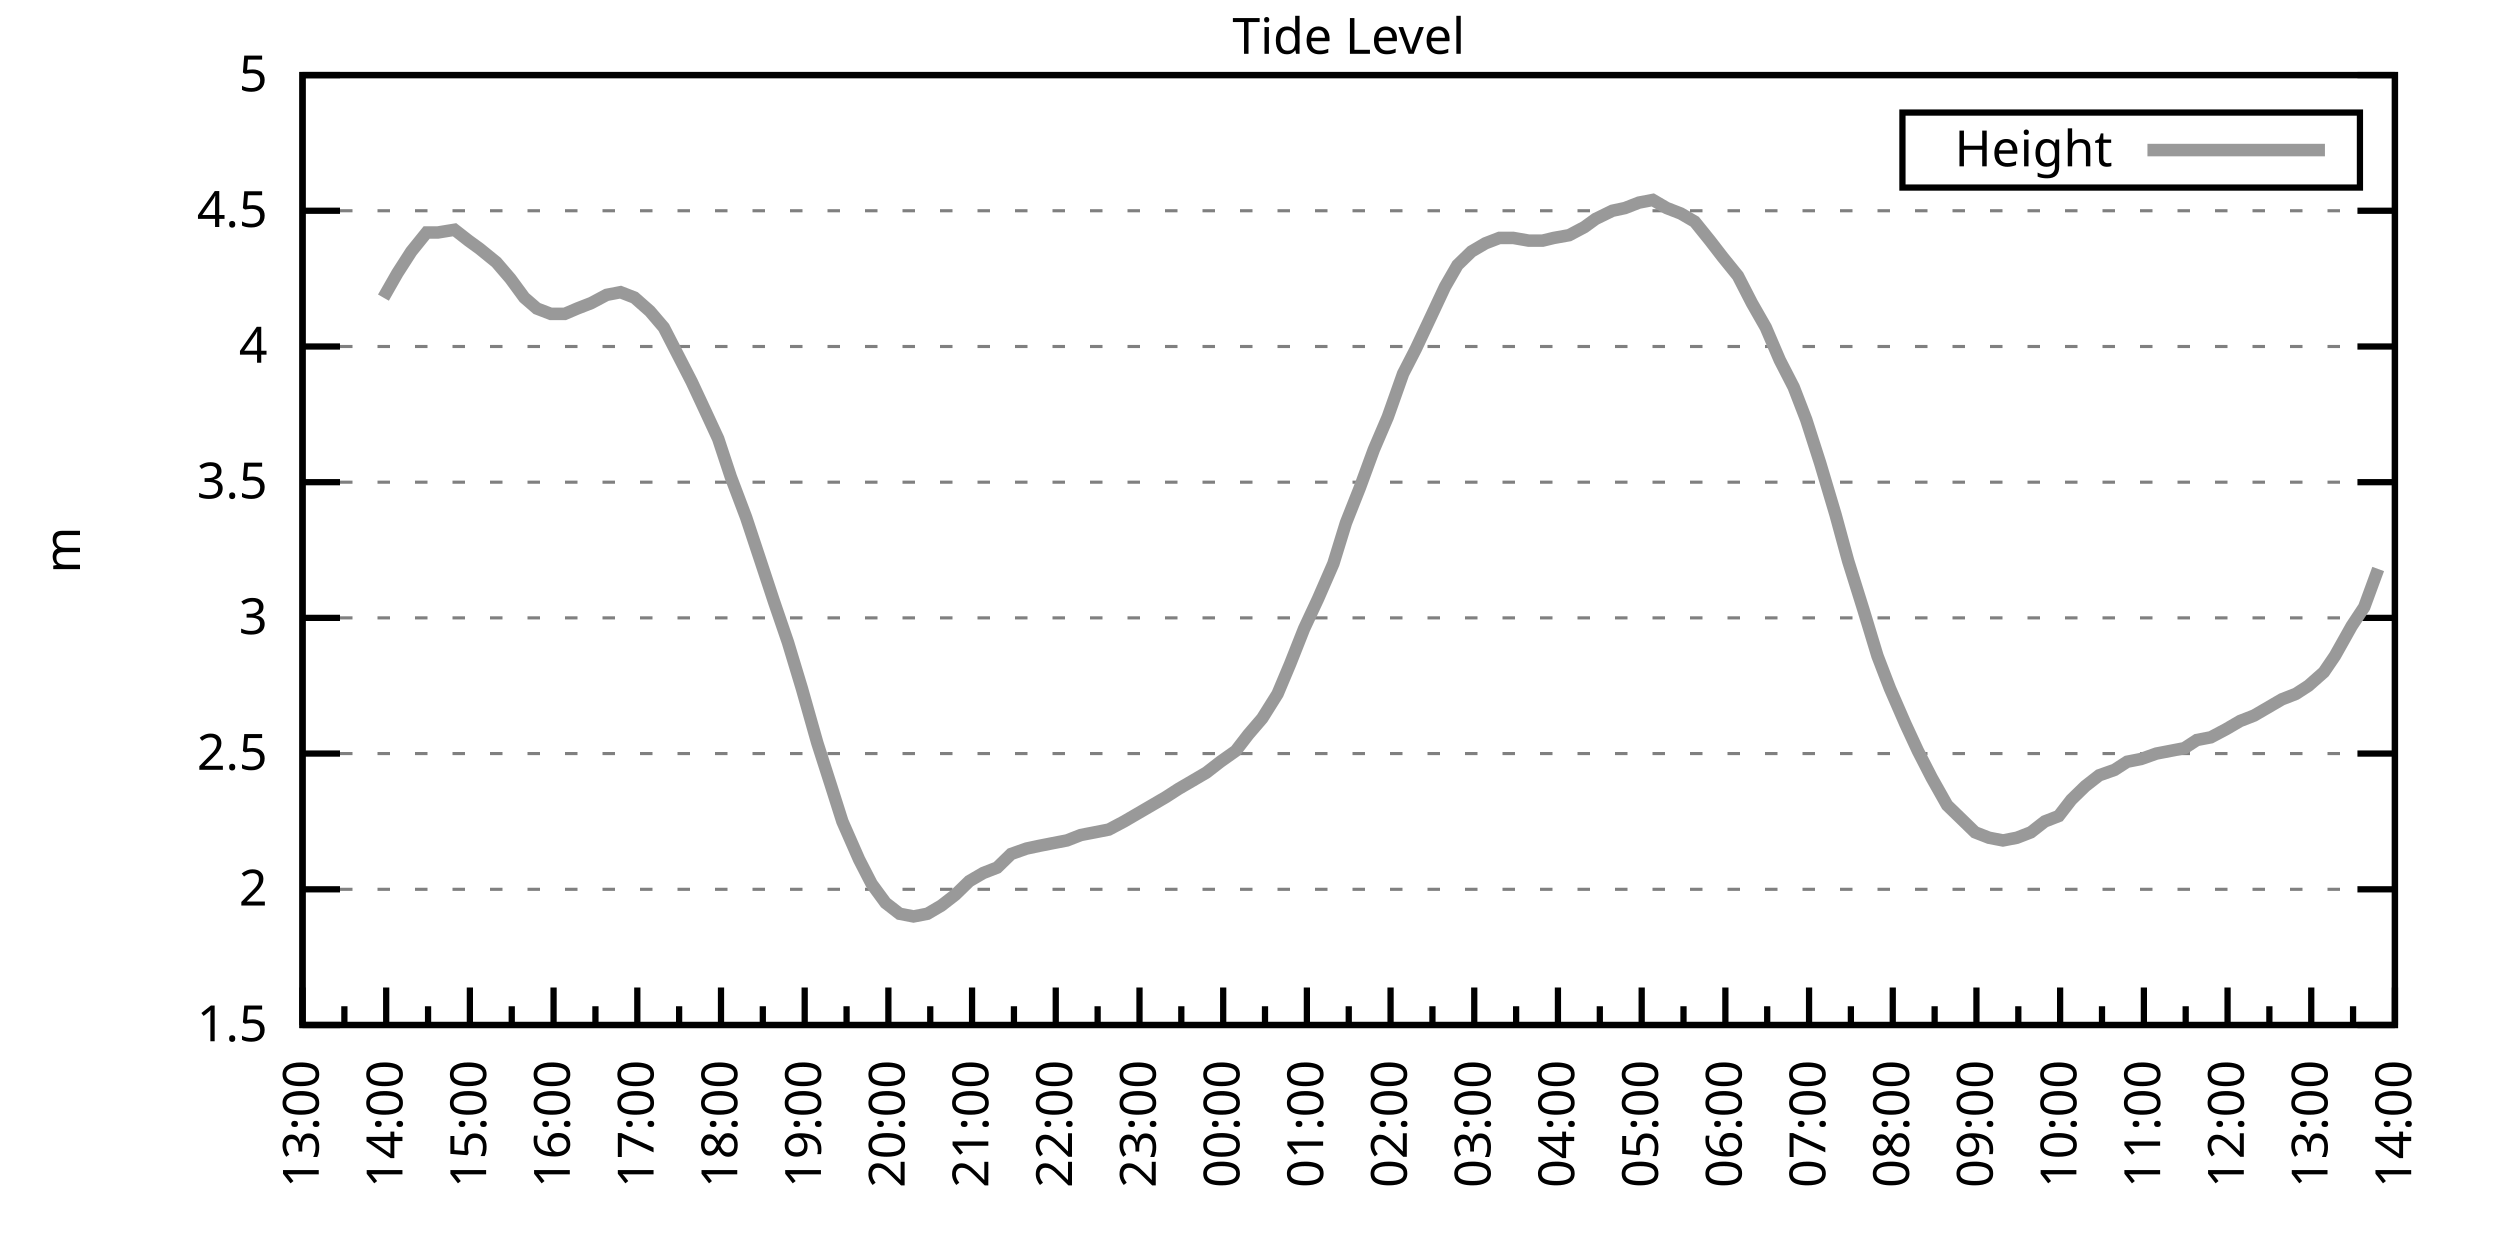
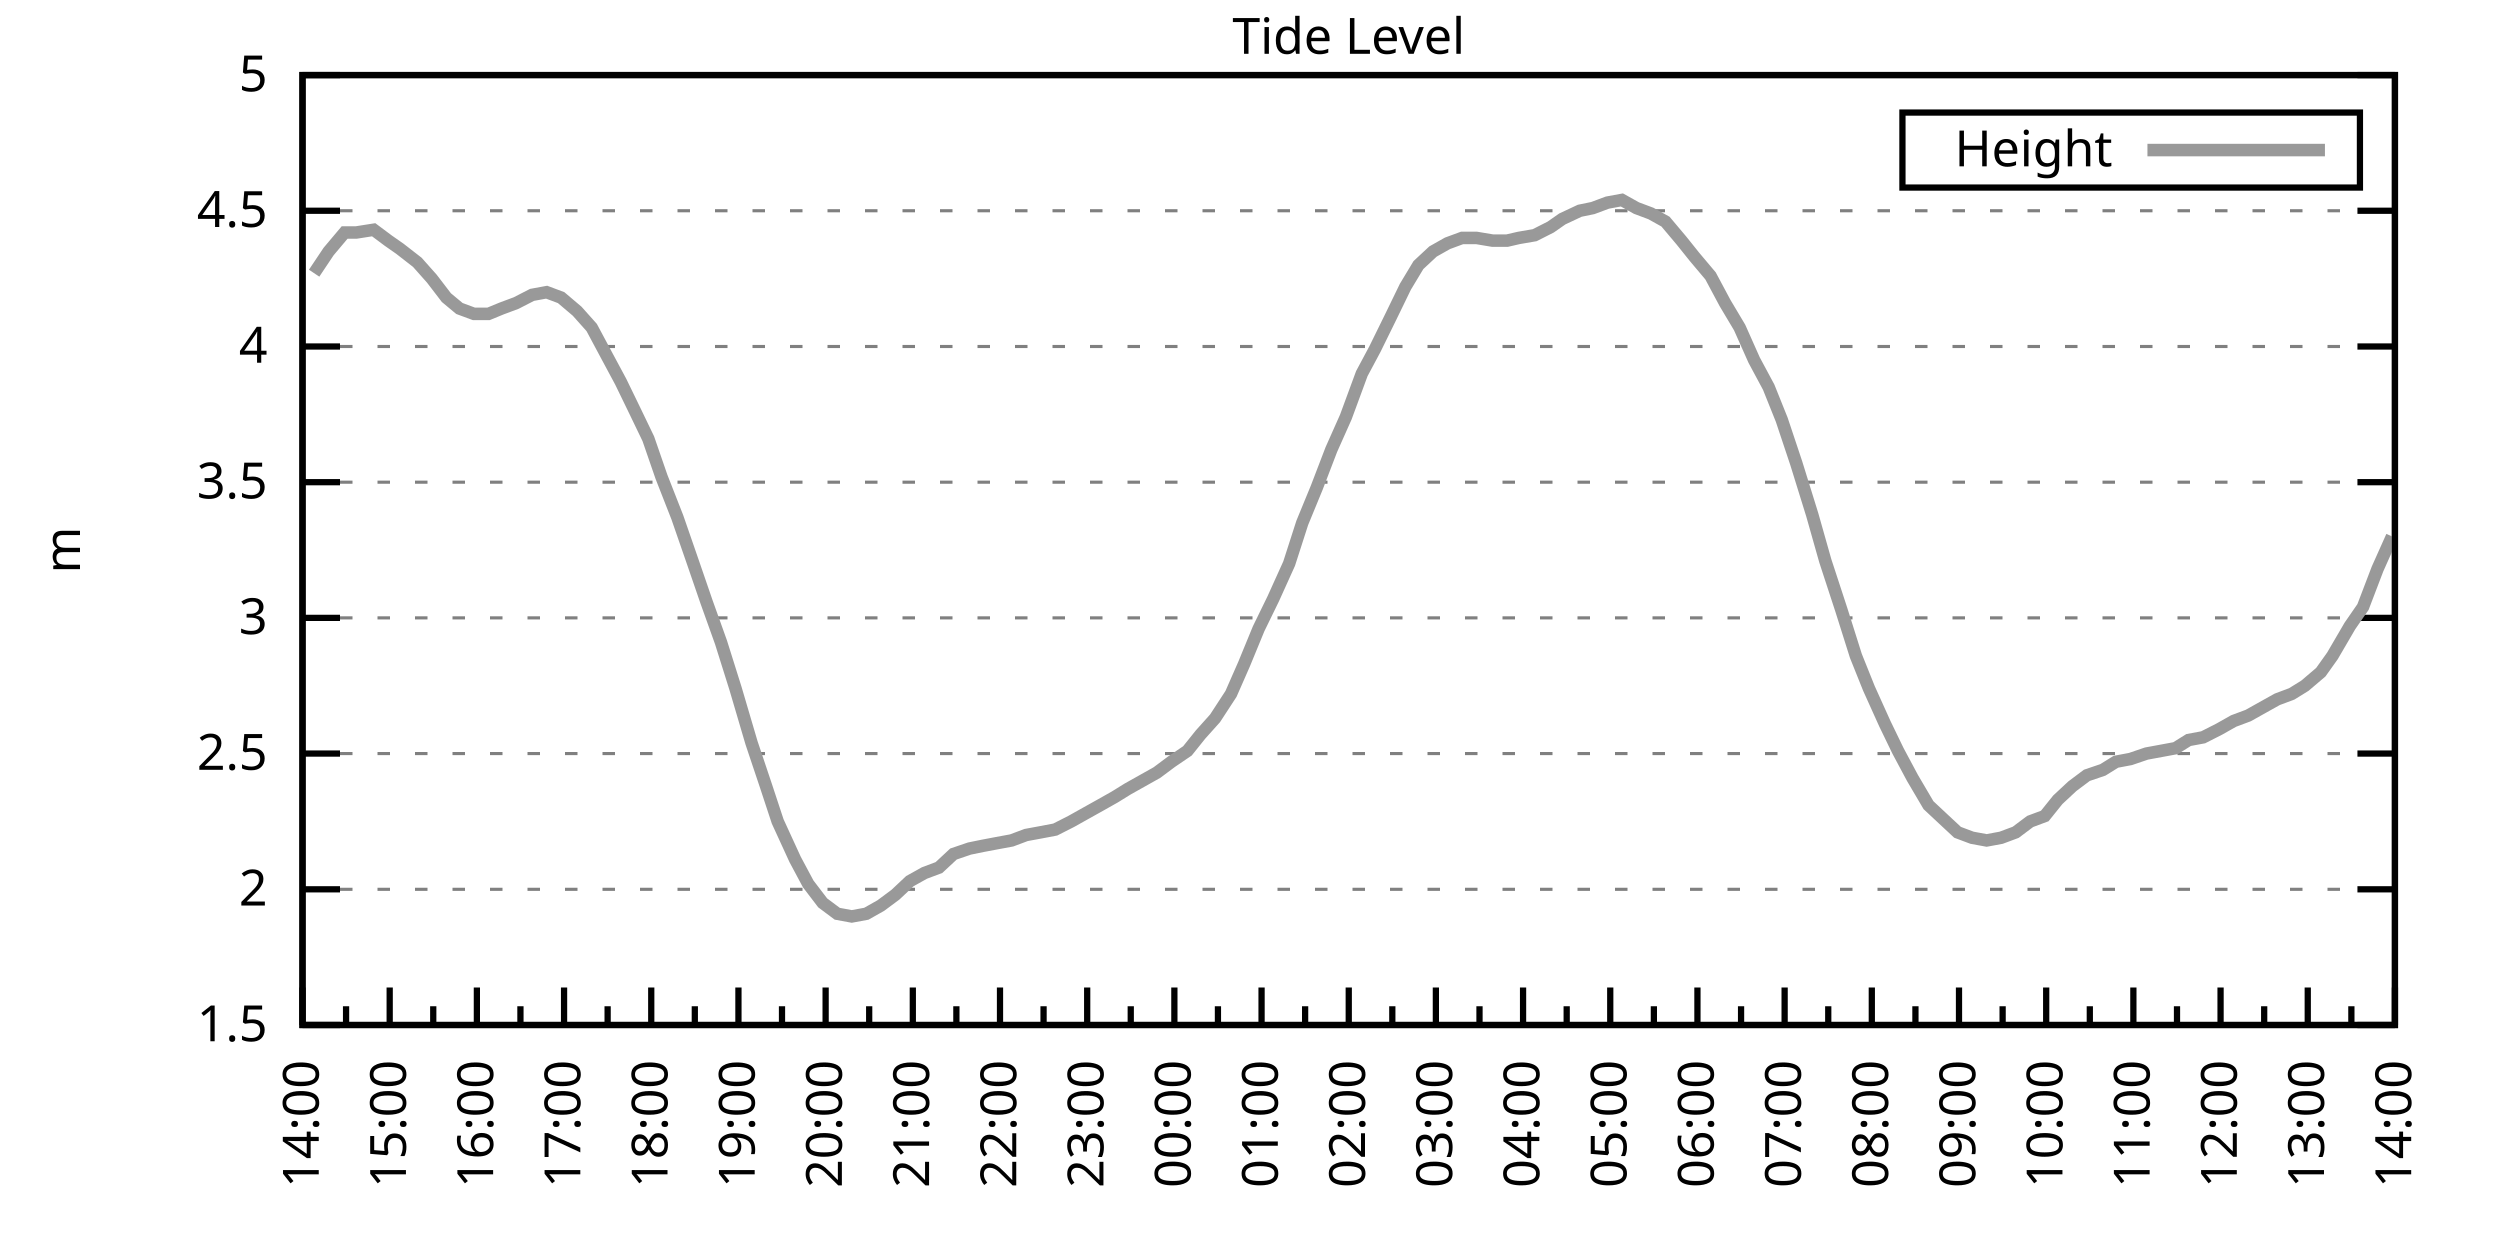
<svg xmlns="http://www.w3.org/2000/svg" xmlns:xlink="http://www.w3.org/1999/xlink" width="400" height="200" viewBox="0 0 400 200">
  <g id="gnuplot_canvas">
    <rect x="0" y="0" width="400" height="200" fill="none" />
    <defs>
      <circle id="gpDot" r="0.5" stroke-width="0.5" stroke="currentColor" />
      <path id="gpPt0" stroke-width="0.333" stroke="currentColor" d="M-1,0 h2 M0,-1 v2" />
      <path id="gpPt1" stroke-width="0.333" stroke="currentColor" d="M-1,-1 L1,1 M1,-1 L-1,1" />
      <path id="gpPt2" stroke-width="0.333" stroke="currentColor" d="M-1,0 L1,0 M0,-1 L0,1 M-1,-1 L1,1 M-1,1 L1,-1" />
      <rect id="gpPt3" stroke-width="0.333" stroke="currentColor" x="-1" y="-1" width="2" height="2" />
      <rect id="gpPt4" stroke-width="0.333" stroke="currentColor" fill="currentColor" x="-1" y="-1" width="2" height="2" />
      <circle id="gpPt5" stroke-width="0.333" stroke="currentColor" cx="0" cy="0" r="1" />
      <use xlink:href="#gpPt5" id="gpPt6" fill="currentColor" stroke="none" />
      <path id="gpPt7" stroke-width="0.333" stroke="currentColor" d="M0,-1.33 L-1.33,0.67 L1.33,0.67 z" />
      <use xlink:href="#gpPt7" id="gpPt8" fill="currentColor" stroke="none" />
      <use xlink:href="#gpPt7" id="gpPt9" stroke="currentColor" transform="rotate(180)" />
      <use xlink:href="#gpPt9" id="gpPt10" fill="currentColor" stroke="none" />
      <use xlink:href="#gpPt3" id="gpPt11" stroke="currentColor" transform="rotate(45)" />
      <use xlink:href="#gpPt11" id="gpPt12" fill="currentColor" stroke="none" />
      <path id="gpPt13" stroke-width="0.333" stroke="currentColor" d="M0,1.330 L1.265,0.411 L0.782,-1.067 L-0.782,-1.076 L-1.265,0.411 z" />
      <use xlink:href="#gpPt13" id="gpPt14" fill="currentColor" stroke="none" />
      <filter id="textbox" filterUnits="objectBoundingBox" x="0" y="0" height="1" width="1">
        <feFlood flood-color="white" flood-opacity="1" result="bgnd" />
        <feComposite in="SourceGraphic" in2="bgnd" operator="atop" />
      </filter>
      <filter id="greybox" filterUnits="objectBoundingBox" x="0" y="0" height="1" width="1">
        <feFlood flood-color="lightgrey" flood-opacity="1" result="grey" />
        <feComposite in="SourceGraphic" in2="grey" operator="atop" />
      </filter>
    </defs>
    <g fill="none" color="white" stroke="currentColor" stroke-width="1.00" stroke-linecap="butt" stroke-linejoin="miter">
</g>
    <g fill="none" color="black" stroke="currentColor" stroke-width="1.00" stroke-linecap="butt" stroke-linejoin="miter">
      <g stroke="none" shape-rendering="crispEdges">
        <polygon fill="rgb(255, 255, 255)" points="48.40,164.00 383.18,164.00 383.18,12.02 48.40,12.02 " />
      </g>
    </g>
    <g fill="none" color="black" stroke="currentColor" stroke-width="1.00" stroke-linecap="butt" stroke-linejoin="miter">
</g>
    <g fill="none" color="black" stroke="black" stroke-width="0.50" stroke-linecap="butt" stroke-linejoin="miter">
</g>
    <g fill="none" color="gray" stroke="currentColor" stroke-width="0.50" stroke-linecap="butt" stroke-linejoin="miter">
      <path stroke="gray" stroke-dasharray="2,4" class="gridline" d="M48.40,164.00 L383.19,164.00  " />
    </g>
    <g fill="none" color="gray" stroke="gray" stroke-width="1.00" stroke-linecap="butt" stroke-linejoin="miter">
</g>
    <g fill="none" color="black" stroke="currentColor" stroke-width="1.00" stroke-linecap="butt" stroke-linejoin="miter">
      <path stroke="black" d="M48.40,164.00 L54.40,164.00 M383.19,164.00 L377.19,164.00  " />
      <g transform="translate(42.80,166.60)" stroke="none" fill="black" font-family="Sans" font-size="8.00" text-anchor="end">
        <text>
          <tspan font-family="Sans"> 1.5</tspan>
        </text>
      </g>
    </g>
    <g fill="none" color="black" stroke="currentColor" stroke-width="1.00" stroke-linecap="butt" stroke-linejoin="miter">
</g>
    <g fill="none" color="black" stroke="black" stroke-width="0.50" stroke-linecap="butt" stroke-linejoin="miter">
</g>
    <g fill="none" color="gray" stroke="currentColor" stroke-width="0.50" stroke-linecap="butt" stroke-linejoin="miter">
      <path stroke="gray" stroke-dasharray="2,4" class="gridline" d="M48.40,142.29 L383.19,142.29  " />
    </g>
    <g fill="none" color="gray" stroke="gray" stroke-width="1.00" stroke-linecap="butt" stroke-linejoin="miter">
</g>
    <g fill="none" color="black" stroke="currentColor" stroke-width="1.00" stroke-linecap="butt" stroke-linejoin="miter">
      <path stroke="black" d="M48.40,142.29 L54.40,142.29 M383.19,142.29 L377.19,142.29  " />
      <g transform="translate(42.80,144.89)" stroke="none" fill="black" font-family="Sans" font-size="8.00" text-anchor="end">
        <text>
          <tspan font-family="Sans"> 2</tspan>
        </text>
      </g>
    </g>
    <g fill="none" color="black" stroke="currentColor" stroke-width="1.00" stroke-linecap="butt" stroke-linejoin="miter">
</g>
    <g fill="none" color="black" stroke="black" stroke-width="0.50" stroke-linecap="butt" stroke-linejoin="miter">
</g>
    <g fill="none" color="gray" stroke="currentColor" stroke-width="0.50" stroke-linecap="butt" stroke-linejoin="miter">
      <path stroke="gray" stroke-dasharray="2,4" class="gridline" d="M48.40,120.57 L383.19,120.57  " />
    </g>
    <g fill="none" color="gray" stroke="gray" stroke-width="1.00" stroke-linecap="butt" stroke-linejoin="miter">
</g>
    <g fill="none" color="black" stroke="currentColor" stroke-width="1.00" stroke-linecap="butt" stroke-linejoin="miter">
      <path stroke="black" d="M48.40,120.57 L54.40,120.57 M383.19,120.57 L377.19,120.57  " />
      <g transform="translate(42.80,123.17)" stroke="none" fill="black" font-family="Sans" font-size="8.00" text-anchor="end">
        <text>
          <tspan font-family="Sans"> 2.5</tspan>
        </text>
      </g>
    </g>
    <g fill="none" color="black" stroke="currentColor" stroke-width="1.00" stroke-linecap="butt" stroke-linejoin="miter">
</g>
    <g fill="none" color="black" stroke="black" stroke-width="0.50" stroke-linecap="butt" stroke-linejoin="miter">
</g>
    <g fill="none" color="gray" stroke="currentColor" stroke-width="0.50" stroke-linecap="butt" stroke-linejoin="miter">
      <path stroke="gray" stroke-dasharray="2,4" class="gridline" d="M48.40,98.86 L383.19,98.86  " />
    </g>
    <g fill="none" color="gray" stroke="gray" stroke-width="1.00" stroke-linecap="butt" stroke-linejoin="miter">
</g>
    <g fill="none" color="black" stroke="currentColor" stroke-width="1.00" stroke-linecap="butt" stroke-linejoin="miter">
      <path stroke="black" d="M48.40,98.86 L54.40,98.86 M383.19,98.86 L377.19,98.86  " />
      <g transform="translate(42.80,101.46)" stroke="none" fill="black" font-family="Sans" font-size="8.00" text-anchor="end">
        <text>
          <tspan font-family="Sans"> 3</tspan>
        </text>
      </g>
    </g>
    <g fill="none" color="black" stroke="currentColor" stroke-width="1.00" stroke-linecap="butt" stroke-linejoin="miter">
</g>
    <g fill="none" color="black" stroke="black" stroke-width="0.50" stroke-linecap="butt" stroke-linejoin="miter">
</g>
    <g fill="none" color="gray" stroke="currentColor" stroke-width="0.50" stroke-linecap="butt" stroke-linejoin="miter">
      <path stroke="gray" stroke-dasharray="2,4" class="gridline" d="M48.40,77.15 L383.19,77.15  " />
    </g>
    <g fill="none" color="gray" stroke="gray" stroke-width="1.00" stroke-linecap="butt" stroke-linejoin="miter">
</g>
    <g fill="none" color="black" stroke="currentColor" stroke-width="1.00" stroke-linecap="butt" stroke-linejoin="miter">
      <path stroke="black" d="M48.40,77.15 L54.40,77.15 M383.19,77.15 L377.19,77.15  " />
      <g transform="translate(42.80,79.75)" stroke="none" fill="black" font-family="Sans" font-size="8.00" text-anchor="end">
        <text>
          <tspan font-family="Sans"> 3.5</tspan>
        </text>
      </g>
    </g>
    <g fill="none" color="black" stroke="currentColor" stroke-width="1.00" stroke-linecap="butt" stroke-linejoin="miter">
</g>
    <g fill="none" color="black" stroke="black" stroke-width="0.50" stroke-linecap="butt" stroke-linejoin="miter">
</g>
    <g fill="none" color="gray" stroke="currentColor" stroke-width="0.50" stroke-linecap="butt" stroke-linejoin="miter">
      <path stroke="gray" stroke-dasharray="2,4" class="gridline" d="M48.40,55.44 L383.19,55.44  " />
    </g>
    <g fill="none" color="gray" stroke="gray" stroke-width="1.00" stroke-linecap="butt" stroke-linejoin="miter">
</g>
    <g fill="none" color="black" stroke="currentColor" stroke-width="1.00" stroke-linecap="butt" stroke-linejoin="miter">
      <path stroke="black" d="M48.40,55.44 L54.40,55.44 M383.19,55.44 L377.19,55.44  " />
      <g transform="translate(42.80,58.04)" stroke="none" fill="black" font-family="Sans" font-size="8.00" text-anchor="end">
        <text>
          <tspan font-family="Sans"> 4</tspan>
        </text>
      </g>
    </g>
    <g fill="none" color="black" stroke="currentColor" stroke-width="1.00" stroke-linecap="butt" stroke-linejoin="miter">
</g>
    <g fill="none" color="black" stroke="black" stroke-width="0.50" stroke-linecap="butt" stroke-linejoin="miter">
</g>
    <g fill="none" color="gray" stroke="currentColor" stroke-width="0.50" stroke-linecap="butt" stroke-linejoin="miter">
      <path stroke="gray" stroke-dasharray="2,4" class="gridline" d="M48.40,33.72 L383.19,33.72  " />
    </g>
    <g fill="none" color="gray" stroke="gray" stroke-width="1.00" stroke-linecap="butt" stroke-linejoin="miter">
</g>
    <g fill="none" color="black" stroke="currentColor" stroke-width="1.00" stroke-linecap="butt" stroke-linejoin="miter">
      <path stroke="black" d="M48.40,33.72 L54.40,33.72 M383.19,33.72 L377.19,33.72  " />
      <g transform="translate(42.80,36.32)" stroke="none" fill="black" font-family="Sans" font-size="8.00" text-anchor="end">
        <text>
          <tspan font-family="Sans"> 4.5</tspan>
        </text>
      </g>
    </g>
    <g fill="none" color="black" stroke="currentColor" stroke-width="1.00" stroke-linecap="butt" stroke-linejoin="miter">
</g>
    <g fill="none" color="black" stroke="black" stroke-width="0.50" stroke-linecap="butt" stroke-linejoin="miter">
</g>
    <g fill="none" color="gray" stroke="currentColor" stroke-width="0.50" stroke-linecap="butt" stroke-linejoin="miter">
      <path stroke="gray" stroke-dasharray="2,4" class="gridline" d="M48.40,12.01 L383.19,12.01  " />
    </g>
    <g fill="none" color="gray" stroke="gray" stroke-width="1.00" stroke-linecap="butt" stroke-linejoin="miter">
</g>
    <g fill="none" color="black" stroke="currentColor" stroke-width="1.00" stroke-linecap="butt" stroke-linejoin="miter">
      <path stroke="black" d="M48.40,12.01 L54.40,12.01 M383.19,12.01 L377.19,12.01  " />
      <g transform="translate(42.80,14.61)" stroke="none" fill="black" font-family="Sans" font-size="8.00" text-anchor="end">
        <text>
          <tspan font-family="Sans"> 5</tspan>
        </text>
      </g>
    </g>
    <g fill="none" color="black" stroke="currentColor" stroke-width="1.00" stroke-linecap="butt" stroke-linejoin="miter">
      <path stroke="black" d="M48.40,164.00 L48.40,158.00  " />
      <g transform="translate(51.00,169.60) rotate(270)" stroke="none" fill="black" font-family="Sans" font-size="8.00" text-anchor="end">
        <text>
+           <tspan font-family="Sans">14:00</tspan>
+         </text>
+       </g>
+     </g>
+     <g fill="none" color="black" stroke="currentColor" stroke-width="1.00" stroke-linecap="butt" stroke-linejoin="miter">
+       <path stroke="black" d="M55.37,164.00 L55.37,161.00 M62.35,164.00 L62.35,158.00  " />
+       <g transform="translate(64.95,169.60) rotate(270)" stroke="none" fill="black" font-family="Sans" font-size="8.00" text-anchor="end">
+         <text>
+           <tspan font-family="Sans">15:00</tspan>
+         </text>
+       </g>
+     </g>
+     <g fill="none" color="black" stroke="currentColor" stroke-width="1.00" stroke-linecap="butt" stroke-linejoin="miter">
+       <path stroke="black" d="M69.32,164.00 L69.32,161.00 M76.30,164.00 L76.30,158.00  " />
+       <g transform="translate(78.90,169.60) rotate(270)" stroke="none" fill="black" font-family="Sans" font-size="8.00" text-anchor="end">
+         <text>
+           <tspan font-family="Sans">16:00</tspan>
+         </text>
+       </g>
+     </g>
+     <g fill="none" color="black" stroke="currentColor" stroke-width="1.00" stroke-linecap="butt" stroke-linejoin="miter">
+       <path stroke="black" d="M83.27,164.00 L83.27,161.00 M90.25,164.00 L90.25,158.00  " />
+       <g transform="translate(92.85,169.60) rotate(270)" stroke="none" fill="black" font-family="Sans" font-size="8.00" text-anchor="end">
+         <text>
+           <tspan font-family="Sans">17:00</tspan>
+         </text>
+       </g>
+     </g>
+     <g fill="none" color="black" stroke="currentColor" stroke-width="1.00" stroke-linecap="butt" stroke-linejoin="miter">
+       <path stroke="black" d="M97.22,164.00 L97.22,161.00 M104.20,164.00 L104.20,158.00  " />
+       <g transform="translate(106.80,169.60) rotate(270)" stroke="none" fill="black" font-family="Sans" font-size="8.00" text-anchor="end">
+         <text>
+           <tspan font-family="Sans">18:00</tspan>
+         </text>
+       </g>
+     </g>
+     <g fill="none" color="black" stroke="currentColor" stroke-width="1.00" stroke-linecap="butt" stroke-linejoin="miter">
+       <path stroke="black" d="M111.17,164.00 L111.17,161.00 M118.15,164.00 L118.15,158.00  " />
+       <g transform="translate(120.75,169.60) rotate(270)" stroke="none" fill="black" font-family="Sans" font-size="8.00" text-anchor="end">
+         <text>
+           <tspan font-family="Sans">19:00</tspan>
+         </text>
+       </g>
+     </g>
+     <g fill="none" color="black" stroke="currentColor" stroke-width="1.00" stroke-linecap="butt" stroke-linejoin="miter">
+       <path stroke="black" d="M125.12,164.00 L125.12,161.00 M132.10,164.00 L132.10,158.00  " />
+       <g transform="translate(134.70,169.60) rotate(270)" stroke="none" fill="black" font-family="Sans" font-size="8.00" text-anchor="end">
+         <text>
+           <tspan font-family="Sans">20:00</tspan>
+         </text>
+       </g>
+     </g>
+     <g fill="none" color="black" stroke="currentColor" stroke-width="1.00" stroke-linecap="butt" stroke-linejoin="miter">
+       <path stroke="black" d="M139.07,164.00 L139.07,161.00 M146.05,164.00 L146.05,158.00  " />
+       <g transform="translate(148.65,169.60) rotate(270)" stroke="none" fill="black" font-family="Sans" font-size="8.00" text-anchor="end">
+         <text>
+           <tspan font-family="Sans">21:00</tspan>
+         </text>
+       </g>
+     </g>
+     <g fill="none" color="black" stroke="currentColor" stroke-width="1.00" stroke-linecap="butt" stroke-linejoin="miter">
+       <path stroke="black" d="M153.02,164.00 L153.02,161.00 M160.00,164.00 L160.00,158.00  " />
+       <g transform="translate(162.60,169.60) rotate(270)" stroke="none" fill="black" font-family="Sans" font-size="8.00" text-anchor="end">
+         <text>
+           <tspan font-family="Sans">22:00</tspan>
+         </text>
+       </g>
+     </g>
+     <g fill="none" color="black" stroke="currentColor" stroke-width="1.00" stroke-linecap="butt" stroke-linejoin="miter">
+       <path stroke="black" d="M166.97,164.00 L166.97,161.00 M173.95,164.00 L173.95,158.00  " />
+       <g transform="translate(176.55,169.60) rotate(270)" stroke="none" fill="black" font-family="Sans" font-size="8.00" text-anchor="end">
+         <text>
+           <tspan font-family="Sans">23:00</tspan>
+         </text>
+       </g>
+     </g>
+     <g fill="none" color="black" stroke="currentColor" stroke-width="1.00" stroke-linecap="butt" stroke-linejoin="miter">
+       <path stroke="black" d="M180.92,164.00 L180.92,161.00 M187.90,164.00 L187.90,158.00  " />
+       <g transform="translate(190.50,169.60) rotate(270)" stroke="none" fill="black" font-family="Sans" font-size="8.00" text-anchor="end">
+         <text>
+           <tspan font-family="Sans">00:00</tspan>
+         </text>
+       </g>
+     </g>
+     <g fill="none" color="black" stroke="currentColor" stroke-width="1.00" stroke-linecap="butt" stroke-linejoin="miter">
+       <path stroke="black" d="M194.87,164.00 L194.87,161.00 M201.85,164.00 L201.85,158.00  " />
+       <g transform="translate(204.45,169.60) rotate(270)" stroke="none" fill="black" font-family="Sans" font-size="8.00" text-anchor="end">
+         <text>
+           <tspan font-family="Sans">01:00</tspan>
+         </text>
+       </g>
+     </g>
+     <g fill="none" color="black" stroke="currentColor" stroke-width="1.00" stroke-linecap="butt" stroke-linejoin="miter">
+       <path stroke="black" d="M208.82,164.00 L208.82,161.00 M215.80,164.00 L215.80,158.00  " />
+       <g transform="translate(218.40,169.60) rotate(270)" stroke="none" fill="black" font-family="Sans" font-size="8.00" text-anchor="end">
+         <text>
+           <tspan font-family="Sans">02:00</tspan>
+         </text>
+       </g>
+     </g>
+     <g fill="none" color="black" stroke="currentColor" stroke-width="1.00" stroke-linecap="butt" stroke-linejoin="miter">
+       <path stroke="black" d="M222.77,164.00 L222.77,161.00 M229.74,164.00 L229.74,158.00  " />
+       <g transform="translate(232.34,169.60) rotate(270)" stroke="none" fill="black" font-family="Sans" font-size="8.00" text-anchor="end">
+         <text>
+           <tspan font-family="Sans">03:00</tspan>
+         </text>
+       </g>
+     </g>
+     <g fill="none" color="black" stroke="currentColor" stroke-width="1.00" stroke-linecap="butt" stroke-linejoin="miter">
+       <path stroke="black" d="M236.72,164.00 L236.72,161.00 M243.69,164.00 L243.69,158.00  " />
+       <g transform="translate(246.29,169.60) rotate(270)" stroke="none" fill="black" font-family="Sans" font-size="8.00" text-anchor="end">
+         <text>
+           <tspan font-family="Sans">04:00</tspan>
+         </text>
+       </g>
+     </g>
+     <g fill="none" color="black" stroke="currentColor" stroke-width="1.00" stroke-linecap="butt" stroke-linejoin="miter">
+       <path stroke="black" d="M250.67,164.00 L250.67,161.00 M257.64,164.00 L257.64,158.00  " />
+       <g transform="translate(260.24,169.60) rotate(270)" stroke="none" fill="black" font-family="Sans" font-size="8.00" text-anchor="end">
+         <text>
+           <tspan font-family="Sans">05:00</tspan>
+         </text>
+       </g>
+     </g>
+     <g fill="none" color="black" stroke="currentColor" stroke-width="1.00" stroke-linecap="butt" stroke-linejoin="miter">
+       <path stroke="black" d="M264.62,164.00 L264.62,161.00 M271.59,164.00 L271.59,158.00  " />
+       <g transform="translate(274.19,169.60) rotate(270)" stroke="none" fill="black" font-family="Sans" font-size="8.00" text-anchor="end">
+         <text>
+           <tspan font-family="Sans">06:00</tspan>
+         </text>
+       </g>
+     </g>
+     <g fill="none" color="black" stroke="currentColor" stroke-width="1.00" stroke-linecap="butt" stroke-linejoin="miter">
+       <path stroke="black" d="M278.57,164.00 L278.57,161.00 M285.54,164.00 L285.54,158.00  " />
+       <g transform="translate(288.14,169.60) rotate(270)" stroke="none" fill="black" font-family="Sans" font-size="8.00" text-anchor="end">
+         <text>
+           <tspan font-family="Sans">07:00</tspan>
+         </text>
+       </g>
+     </g>
+     <g fill="none" color="black" stroke="currentColor" stroke-width="1.00" stroke-linecap="butt" stroke-linejoin="miter">
+       <path stroke="black" d="M292.52,164.00 L292.52,161.00 M299.49,164.00 L299.49,158.00  " />
+       <g transform="translate(302.09,169.60) rotate(270)" stroke="none" fill="black" font-family="Sans" font-size="8.00" text-anchor="end">
+         <text>
+           <tspan font-family="Sans">08:00</tspan>
+         </text>
+       </g>
+     </g>
+     <g fill="none" color="black" stroke="currentColor" stroke-width="1.00" stroke-linecap="butt" stroke-linejoin="miter">
+       <path stroke="black" d="M306.47,164.00 L306.47,161.00 M313.44,164.00 L313.44,158.00  " />
+       <g transform="translate(316.04,169.60) rotate(270)" stroke="none" fill="black" font-family="Sans" font-size="8.00" text-anchor="end">
+         <text>
+           <tspan font-family="Sans">09:00</tspan>
+         </text>
+       </g>
+     </g>
+     <g fill="none" color="black" stroke="currentColor" stroke-width="1.00" stroke-linecap="butt" stroke-linejoin="miter">
+       <path stroke="black" d="M320.42,164.00 L320.42,161.00 M327.39,164.00 L327.39,158.00  " />
+       <g transform="translate(329.99,169.60) rotate(270)" stroke="none" fill="black" font-family="Sans" font-size="8.00" text-anchor="end">
+         <text>
+           <tspan font-family="Sans">10:00</tspan>
+         </text>
+       </g>
+     </g>
+     <g fill="none" color="black" stroke="currentColor" stroke-width="1.00" stroke-linecap="butt" stroke-linejoin="miter">
+       <path stroke="black" d="M334.37,164.00 L334.37,161.00 M341.34,164.00 L341.34,158.00  " />
+       <g transform="translate(343.94,169.60) rotate(270)" stroke="none" fill="black" font-family="Sans" font-size="8.00" text-anchor="end">
+         <text>
+           <tspan font-family="Sans">11:00</tspan>
+         </text>
+       </g>
+     </g>
+     <g fill="none" color="black" stroke="currentColor" stroke-width="1.00" stroke-linecap="butt" stroke-linejoin="miter">
+       <path stroke="black" d="M348.32,164.00 L348.32,161.00 M355.29,164.00 L355.29,158.00  " />
+       <g transform="translate(357.89,169.60) rotate(270)" stroke="none" fill="black" font-family="Sans" font-size="8.00" text-anchor="end">
+         <text>
+           <tspan font-family="Sans">12:00</tspan>
+         </text>
+       </g>
+     </g>
+     <g fill="none" color="black" stroke="currentColor" stroke-width="1.00" stroke-linecap="butt" stroke-linejoin="miter">
+       <path stroke="black" d="M362.27,164.00 L362.27,161.00 M369.24,164.00 L369.24,158.00  " />
+       <g transform="translate(371.84,169.60) rotate(270)" stroke="none" fill="black" font-family="Sans" font-size="8.00" text-anchor="end">
+         <text>
          <tspan font-family="Sans">13:00</tspan>
        </text>
      </g>
    </g>
    <g fill="none" color="black" stroke="currentColor" stroke-width="1.00" stroke-linecap="butt" stroke-linejoin="miter">
-       <path stroke="black" d="M55.10,164.00 L55.10,161.00 M61.79,164.00 L61.79,158.00  " />
-       <g transform="translate(64.39,169.60) rotate(270)" stroke="none" fill="black" font-family="Sans" font-size="8.00" text-anchor="end">
-         <text>
-           <tspan font-family="Sans">14:00</tspan>
-         </text>
-       </g>
-     </g>
-     <g fill="none" color="black" stroke="currentColor" stroke-width="1.00" stroke-linecap="butt" stroke-linejoin="miter">
-       <path stroke="black" d="M68.49,164.00 L68.49,161.00 M75.18,164.00 L75.18,158.00  " />
-       <g transform="translate(77.78,169.60) rotate(270)" stroke="none" fill="black" font-family="Sans" font-size="8.00" text-anchor="end">
-         <text>
-           <tspan font-family="Sans">15:00</tspan>
-         </text>
-       </g>
-     </g>
-     <g fill="none" color="black" stroke="currentColor" stroke-width="1.00" stroke-linecap="butt" stroke-linejoin="miter">
-       <path stroke="black" d="M81.88,164.00 L81.88,161.00 M88.57,164.00 L88.57,158.00  " />
-       <g transform="translate(91.17,169.60) rotate(270)" stroke="none" fill="black" font-family="Sans" font-size="8.00" text-anchor="end">
-         <text>
-           <tspan font-family="Sans">16:00</tspan>
-         </text>
-       </g>
-     </g>
-     <g fill="none" color="black" stroke="currentColor" stroke-width="1.00" stroke-linecap="butt" stroke-linejoin="miter">
-       <path stroke="black" d="M95.27,164.00 L95.27,161.00 M101.97,164.00 L101.97,158.00  " />
-       <g transform="translate(104.57,169.60) rotate(270)" stroke="none" fill="black" font-family="Sans" font-size="8.00" text-anchor="end">
-         <text>
-           <tspan font-family="Sans">17:00</tspan>
-         </text>
-       </g>
-     </g>
-     <g fill="none" color="black" stroke="currentColor" stroke-width="1.00" stroke-linecap="butt" stroke-linejoin="miter">
-       <path stroke="black" d="M108.66,164.00 L108.66,161.00 M115.36,164.00 L115.36,158.00  " />
-       <g transform="translate(117.96,169.60) rotate(270)" stroke="none" fill="black" font-family="Sans" font-size="8.00" text-anchor="end">
-         <text>
-           <tspan font-family="Sans">18:00</tspan>
-         </text>
-       </g>
-     </g>
-     <g fill="none" color="black" stroke="currentColor" stroke-width="1.00" stroke-linecap="butt" stroke-linejoin="miter">
-       <path stroke="black" d="M122.05,164.00 L122.05,161.00 M128.75,164.00 L128.75,158.00  " />
-       <g transform="translate(131.35,169.60) rotate(270)" stroke="none" fill="black" font-family="Sans" font-size="8.00" text-anchor="end">
-         <text>
-           <tspan font-family="Sans">19:00</tspan>
-         </text>
-       </g>
-     </g>
-     <g fill="none" color="black" stroke="currentColor" stroke-width="1.00" stroke-linecap="butt" stroke-linejoin="miter">
-       <path stroke="black" d="M135.45,164.00 L135.45,161.00 M142.14,164.00 L142.14,158.00  " />
-       <g transform="translate(144.74,169.60) rotate(270)" stroke="none" fill="black" font-family="Sans" font-size="8.00" text-anchor="end">
-         <text>
-           <tspan font-family="Sans">20:00</tspan>
-         </text>
-       </g>
-     </g>
-     <g fill="none" color="black" stroke="currentColor" stroke-width="1.00" stroke-linecap="butt" stroke-linejoin="miter">
-       <path stroke="black" d="M148.84,164.00 L148.84,161.00 M155.53,164.00 L155.53,158.00  " />
-       <g transform="translate(158.13,169.60) rotate(270)" stroke="none" fill="black" font-family="Sans" font-size="8.00" text-anchor="end">
-         <text>
-           <tspan font-family="Sans">21:00</tspan>
-         </text>
-       </g>
-     </g>
-     <g fill="none" color="black" stroke="currentColor" stroke-width="1.00" stroke-linecap="butt" stroke-linejoin="miter">
-       <path stroke="black" d="M162.23,164.00 L162.23,161.00 M168.92,164.00 L168.92,158.00  " />
-       <g transform="translate(171.52,169.60) rotate(270)" stroke="none" fill="black" font-family="Sans" font-size="8.00" text-anchor="end">
-         <text>
-           <tspan font-family="Sans">22:00</tspan>
-         </text>
-       </g>
-     </g>
-     <g fill="none" color="black" stroke="currentColor" stroke-width="1.00" stroke-linecap="butt" stroke-linejoin="miter">
-       <path stroke="black" d="M175.62,164.00 L175.62,161.00 M182.32,164.00 L182.32,158.00  " />
-       <g transform="translate(184.92,169.60) rotate(270)" stroke="none" fill="black" font-family="Sans" font-size="8.00" text-anchor="end">
-         <text>
-           <tspan font-family="Sans">23:00</tspan>
-         </text>
-       </g>
-     </g>
-     <g fill="none" color="black" stroke="currentColor" stroke-width="1.00" stroke-linecap="butt" stroke-linejoin="miter">
-       <path stroke="black" d="M189.01,164.00 L189.01,161.00 M195.71,164.00 L195.71,158.00  " />
-       <g transform="translate(198.31,169.60) rotate(270)" stroke="none" fill="black" font-family="Sans" font-size="8.00" text-anchor="end">
-         <text>
-           <tspan font-family="Sans">00:00</tspan>
-         </text>
-       </g>
-     </g>
-     <g fill="none" color="black" stroke="currentColor" stroke-width="1.00" stroke-linecap="butt" stroke-linejoin="miter">
-       <path stroke="black" d="M202.40,164.00 L202.40,161.00 M209.10,164.00 L209.10,158.00  " />
-       <g transform="translate(211.70,169.60) rotate(270)" stroke="none" fill="black" font-family="Sans" font-size="8.00" text-anchor="end">
-         <text>
-           <tspan font-family="Sans">01:00</tspan>
-         </text>
-       </g>
-     </g>
-     <g fill="none" color="black" stroke="currentColor" stroke-width="1.00" stroke-linecap="butt" stroke-linejoin="miter">
-       <path stroke="black" d="M215.80,164.00 L215.80,161.00 M222.49,164.00 L222.49,158.00  " />
-       <g transform="translate(225.09,169.60) rotate(270)" stroke="none" fill="black" font-family="Sans" font-size="8.00" text-anchor="end">
-         <text>
-           <tspan font-family="Sans">02:00</tspan>
-         </text>
-       </g>
-     </g>
-     <g fill="none" color="black" stroke="currentColor" stroke-width="1.00" stroke-linecap="butt" stroke-linejoin="miter">
-       <path stroke="black" d="M229.19,164.00 L229.19,161.00 M235.88,164.00 L235.88,158.00  " />
-       <g transform="translate(238.48,169.60) rotate(270)" stroke="none" fill="black" font-family="Sans" font-size="8.00" text-anchor="end">
-         <text>
-           <tspan font-family="Sans">03:00</tspan>
-         </text>
-       </g>
-     </g>
-     <g fill="none" color="black" stroke="currentColor" stroke-width="1.00" stroke-linecap="butt" stroke-linejoin="miter">
-       <path stroke="black" d="M242.58,164.00 L242.58,161.00 M249.27,164.00 L249.27,158.00  " />
-       <g transform="translate(251.87,169.60) rotate(270)" stroke="none" fill="black" font-family="Sans" font-size="8.00" text-anchor="end">
-         <text>
-           <tspan font-family="Sans">04:00</tspan>
-         </text>
-       </g>
-     </g>
-     <g fill="none" color="black" stroke="currentColor" stroke-width="1.00" stroke-linecap="butt" stroke-linejoin="miter">
-       <path stroke="black" d="M255.97,164.00 L255.97,161.00 M262.67,164.00 L262.67,158.00  " />
-       <g transform="translate(265.27,169.60) rotate(270)" stroke="none" fill="black" font-family="Sans" font-size="8.00" text-anchor="end">
-         <text>
-           <tspan font-family="Sans">05:00</tspan>
-         </text>
-       </g>
-     </g>
-     <g fill="none" color="black" stroke="currentColor" stroke-width="1.00" stroke-linecap="butt" stroke-linejoin="miter">
-       <path stroke="black" d="M269.36,164.00 L269.36,161.00 M276.06,164.00 L276.06,158.00  " />
-       <g transform="translate(278.66,169.60) rotate(270)" stroke="none" fill="black" font-family="Sans" font-size="8.00" text-anchor="end">
-         <text>
-           <tspan font-family="Sans">06:00</tspan>
-         </text>
-       </g>
-     </g>
-     <g fill="none" color="black" stroke="currentColor" stroke-width="1.00" stroke-linecap="butt" stroke-linejoin="miter">
-       <path stroke="black" d="M282.75,164.00 L282.75,161.00 M289.45,164.00 L289.45,158.00  " />
-       <g transform="translate(292.05,169.60) rotate(270)" stroke="none" fill="black" font-family="Sans" font-size="8.00" text-anchor="end">
-         <text>
-           <tspan font-family="Sans">07:00</tspan>
-         </text>
-       </g>
-     </g>
-     <g fill="none" color="black" stroke="currentColor" stroke-width="1.00" stroke-linecap="butt" stroke-linejoin="miter">
-       <path stroke="black" d="M296.14,164.00 L296.14,161.00 M302.84,164.00 L302.84,158.00  " />
-       <g transform="translate(305.44,169.60) rotate(270)" stroke="none" fill="black" font-family="Sans" font-size="8.00" text-anchor="end">
-         <text>
-           <tspan font-family="Sans">08:00</tspan>
-         </text>
-       </g>
-     </g>
-     <g fill="none" color="black" stroke="currentColor" stroke-width="1.00" stroke-linecap="butt" stroke-linejoin="miter">
-       <path stroke="black" d="M309.54,164.00 L309.54,161.00 M316.23,164.00 L316.23,158.00  " />
-       <g transform="translate(318.83,169.60) rotate(270)" stroke="none" fill="black" font-family="Sans" font-size="8.00" text-anchor="end">
-         <text>
-           <tspan font-family="Sans">09:00</tspan>
-         </text>
-       </g>
-     </g>
-     <g fill="none" color="black" stroke="currentColor" stroke-width="1.00" stroke-linecap="butt" stroke-linejoin="miter">
-       <path stroke="black" d="M322.93,164.00 L322.93,161.00 M329.62,164.00 L329.62,158.00  " />
-       <g transform="translate(332.22,169.60) rotate(270)" stroke="none" fill="black" font-family="Sans" font-size="8.00" text-anchor="end">
-         <text>
-           <tspan font-family="Sans">10:00</tspan>
-         </text>
-       </g>
-     </g>
-     <g fill="none" color="black" stroke="currentColor" stroke-width="1.00" stroke-linecap="butt" stroke-linejoin="miter">
-       <path stroke="black" d="M336.32,164.00 L336.32,161.00 M343.02,164.00 L343.02,158.00  " />
-       <g transform="translate(345.62,169.60) rotate(270)" stroke="none" fill="black" font-family="Sans" font-size="8.00" text-anchor="end">
-         <text>
-           <tspan font-family="Sans">11:00</tspan>
-         </text>
-       </g>
-     </g>
-     <g fill="none" color="black" stroke="currentColor" stroke-width="1.00" stroke-linecap="butt" stroke-linejoin="miter">
-       <path stroke="black" d="M349.71,164.00 L349.71,161.00 M356.41,164.00 L356.41,158.00  " />
-       <g transform="translate(359.01,169.60) rotate(270)" stroke="none" fill="black" font-family="Sans" font-size="8.00" text-anchor="end">
-         <text>
-           <tspan font-family="Sans">12:00</tspan>
-         </text>
-       </g>
-     </g>
-     <g fill="none" color="black" stroke="currentColor" stroke-width="1.00" stroke-linecap="butt" stroke-linejoin="miter">
-       <path stroke="black" d="M363.10,164.00 L363.10,161.00 M369.80,164.00 L369.80,158.00  " />
-       <g transform="translate(372.40,169.60) rotate(270)" stroke="none" fill="black" font-family="Sans" font-size="8.00" text-anchor="end">
-         <text>
-           <tspan font-family="Sans">13:00</tspan>
-         </text>
-       </g>
-     </g>
-     <g fill="none" color="black" stroke="currentColor" stroke-width="1.00" stroke-linecap="butt" stroke-linejoin="miter">
-       <path stroke="black" d="M376.49,164.00 L376.49,161.00 M383.19,164.00 L383.19,158.00  " />
+       <path stroke="black" d="M376.22,164.00 L376.22,161.00 M383.19,164.00 L383.19,158.00  " />
      <g transform="translate(385.79,169.60) rotate(270)" stroke="none" fill="black" font-family="Sans" font-size="8.00" text-anchor="end">
        <text>
          <tspan font-family="Sans">14:00</tspan>
        </text>
      </g>
    </g>
    <g fill="none" color="black" stroke="currentColor" stroke-width="1.00" stroke-linecap="butt" stroke-linejoin="miter">
</g>
    <g fill="none" color="black" stroke="currentColor" stroke-width="1.00" stroke-linecap="butt" stroke-linejoin="miter">
      <path stroke="black" d="M48.40,12.01 L48.40,164.00 L383.19,164.00 L383.19,12.01 L48.40,12.01 Z  " />
    </g>
    <g fill="none" color="black" stroke="currentColor" stroke-width="1.00" stroke-linecap="butt" stroke-linejoin="miter">
      <g transform="translate(12.80,88.01) rotate(270)" stroke="none" fill="black" font-family="Sans" font-size="8.00" text-anchor="middle">
        <text>
          <tspan font-family="Sans">m</tspan>
        </text>
      </g>
    </g>
    <g fill="none" color="black" stroke="currentColor" stroke-width="1.00" stroke-linecap="butt" stroke-linejoin="miter">
</g>
    <g fill="none" color="black" stroke="currentColor" stroke-width="1.00" stroke-linecap="butt" stroke-linejoin="miter">
      <path stroke="black" d="M304.39,30.01 L304.39,18.01 L377.59,18.01 L377.59,30.01 L304.39,30.01 Z  " />
    </g>
    <g id="Tide_level_plot_1">
      <g fill="none" color="white" stroke="black" stroke-width="2.00" stroke-linecap="butt" stroke-linejoin="miter">
</g>
      <g fill="none" color="black" stroke="currentColor" stroke-width="2.00" stroke-linecap="butt" stroke-linejoin="miter">
        <g transform="translate(337.99,26.61)" stroke="none" fill="black" font-family="Sans" font-size="8.00" text-anchor="end">
          <text>
            <tspan font-family="Sans">Height</tspan>
          </text>
        </g>
      </g>
      <g fill="none" color="black" stroke="currentColor" stroke-width="2.00" stroke-linecap="butt" stroke-linejoin="miter">
-         <path stroke="rgb(153, 153, 153)" d="M343.59,24.01 L371.99,24.01 M61.35,47.62 L63.58,43.71 L65.81,40.24 L68.26,37.20 L70.05,37.20 L72.73,36.76   L74.96,38.50 L76.75,39.80 L79.42,41.97 L81.66,44.58 L83.89,47.62 L85.90,49.36 L88.13,50.22 L90.36,50.22   L92.37,49.36 L94.60,48.49 L97.06,47.18 L99.29,46.75 L101.52,47.62 L103.98,49.79 L106.21,52.40 L108.44,56.74   L110.67,61.08 L112.90,65.86 L114.91,70.20 L116.92,76.28 L119.38,82.79 L121.83,90.18 L123.84,96.26 L126.07,102.77   L128.30,110.15 L130.76,118.84 L132.99,125.79 L134.78,131.43 L137.45,137.51 L139.46,141.42 L141.69,144.46 L143.93,146.20   L146.16,146.63 L148.39,146.20 L150.62,144.89 L152.85,143.16 L155.09,140.98 L157.32,139.68 L159.55,138.81 L161.78,136.64   L164.24,135.77 L166.25,135.34 L168.48,134.90 L170.71,134.47 L172.94,133.60 L175.17,133.17 L177.41,132.73 L179.86,131.43   L182.09,130.13 L184.32,128.83 L186.56,127.52 L188.57,126.22 L190.80,124.92 L193.03,123.61 L195.26,121.88 L197.72,120.14   L199.73,117.53 L201.96,114.93 L204.41,111.02 L206.42,106.24 L208.65,100.60 L210.88,95.82 L213.34,90.18 L215.35,83.66   L217.58,78.02 L219.81,71.94 L222.04,66.73 L224.50,59.78 L226.51,55.87 L228.96,50.66 L231.20,45.88 L233.20,42.41   L235.44,40.24 L237.67,38.93 L239.90,38.07 L242.13,38.07 L244.59,38.50 L246.82,38.50 L248.60,38.07 L251.06,37.63   L253.51,36.33 L255.30,35.03 L257.98,33.72 L259.99,33.29 L262.22,32.42 L264.45,31.99 L266.68,33.29 L268.92,34.16   L271.15,35.46 L273.60,38.50 L275.61,41.11 L278.07,44.15 L280.30,48.49 L282.53,52.40 L284.76,57.61 L286.99,61.95   L289.00,67.16 L291.23,74.11 L293.69,82.36 L295.70,89.74 L298.15,97.56 L300.39,104.94 L302.39,110.15 L304.85,115.80   L306.86,120.14 L309.09,124.48 L311.54,128.83 L313.78,131.00 L316.01,133.17 L318.24,134.04 L320.47,134.47 L322.70,134.04   L324.94,133.17 L327.17,131.43 L329.40,130.56 L331.41,127.96 L333.64,125.79 L335.87,124.05 L338.33,123.18 L340.34,121.88   L342.57,121.44 L345.02,120.57 L347.26,120.14 L349.49,119.71 L351.50,118.40 L353.73,117.97 L356.18,116.67 L358.42,115.36   L360.65,114.49 L362.88,113.19 L365.11,111.89 L367.34,111.02 L369.35,109.72 L371.81,107.55 L373.59,104.94 L376.27,100.16   L378.28,97.12 L380.51,91.04  " />
+         <path stroke="rgb(153, 153, 153)" d="M343.59,24.01 L371.99,24.01 M50.26,43.71 L52.58,40.24 L55.14,37.20 L57.00,37.20 L59.79,36.76 L62.12,38.50   L63.98,39.80 L66.77,41.97 L69.09,44.58 L71.42,47.62 L73.51,49.36 L75.83,50.22 L78.16,50.22 L80.25,49.36   L82.58,48.49 L85.13,47.18 L87.46,46.75 L89.78,47.62 L92.34,49.79 L94.67,52.40 L96.99,56.74 L99.32,61.08   L101.64,65.86 L103.73,70.20 L105.83,76.28 L108.38,82.79 L110.94,90.18 L113.03,96.26 L115.36,102.77 L117.68,110.15   L120.24,118.84 L122.57,125.79 L124.43,131.43 L127.22,137.51 L129.31,141.42 L131.63,144.46 L133.96,146.20 L136.28,146.63   L138.61,146.20 L140.93,144.89 L143.26,143.16 L145.58,140.98 L147.91,139.68 L150.23,138.81 L152.56,136.64 L155.11,135.77   L157.21,135.34 L159.53,134.90 L161.86,134.47 L164.18,133.60 L166.51,133.17 L168.83,132.73 L171.39,131.43 L173.71,130.13   L176.04,128.83 L178.36,127.52 L180.46,126.22 L182.78,124.92 L185.11,123.61 L187.43,121.88 L189.99,120.14 L192.08,117.53   L194.41,114.93 L196.96,111.02 L199.06,106.24 L201.38,100.60 L203.71,95.82 L206.26,90.18 L208.36,83.66 L210.68,78.02   L213.01,71.94 L215.33,66.73 L217.89,59.78 L219.98,55.87 L222.54,50.66 L224.86,45.88 L226.95,42.41 L229.28,40.24   L231.60,38.93 L233.93,38.07 L236.25,38.07 L238.81,38.50 L241.14,38.50 L243.00,38.07 L245.55,37.63 L248.11,36.33   L249.97,35.03 L252.76,33.72 L254.85,33.29 L257.18,32.42 L259.50,31.99 L261.83,33.29 L264.15,34.16 L266.48,35.46   L269.04,38.50 L271.13,41.11 L273.69,44.15 L276.01,48.49 L278.34,52.40 L280.66,57.61 L282.99,61.95 L285.08,67.16   L287.40,74.11 L289.96,82.36 L292.05,89.74 L294.61,97.56 L296.94,104.94 L299.03,110.15 L301.58,115.80 L303.68,120.14   L306.00,124.48 L308.56,128.83 L310.88,131.00 L313.21,133.17 L315.53,134.04 L317.86,134.47 L320.18,134.04 L322.51,133.17   L324.83,131.43 L327.16,130.56 L329.25,127.96 L331.58,125.79 L333.90,124.05 L336.46,123.18 L338.55,121.88 L340.88,121.44   L343.43,120.57 L345.76,120.14 L348.08,119.71 L350.18,118.40 L352.50,117.97 L355.06,116.67 L357.38,115.36 L359.71,114.49   L362.03,113.19 L364.36,111.89 L366.68,111.02 L368.78,109.72 L371.33,107.55 L373.19,104.94 L375.98,100.16 L378.08,97.12   L380.40,91.04 L382.73,85.83  " />
      </g>
    </g>
    <g fill="none" color="black" stroke="currentColor" stroke-width="2.00" stroke-linecap="butt" stroke-linejoin="miter">
</g>
    <g fill="none" color="black" stroke="black" stroke-width="1.00" stroke-linecap="butt" stroke-linejoin="miter">
</g>
    <g fill="none" color="black" stroke="currentColor" stroke-width="1.00" stroke-linecap="butt" stroke-linejoin="miter">
      <path stroke="black" d="M48.40,12.01 L48.40,164.00 L383.19,164.00 L383.19,12.01 L48.40,12.01 Z  " />
    </g>
    <g fill="none" color="black" stroke="currentColor" stroke-width="1.00" stroke-linecap="butt" stroke-linejoin="miter">
      <g transform="translate(215.79,8.61)" stroke="none" fill="black" font-family="Sans" font-size="8.00" text-anchor="middle">
        <text>
          <tspan font-family="Sans">Tide Level</tspan>
        </text>
      </g>
    </g>
    <g fill="none" color="black" stroke="currentColor" stroke-width="1.00" stroke-linecap="butt" stroke-linejoin="miter">
</g>
  </g>
</svg>
